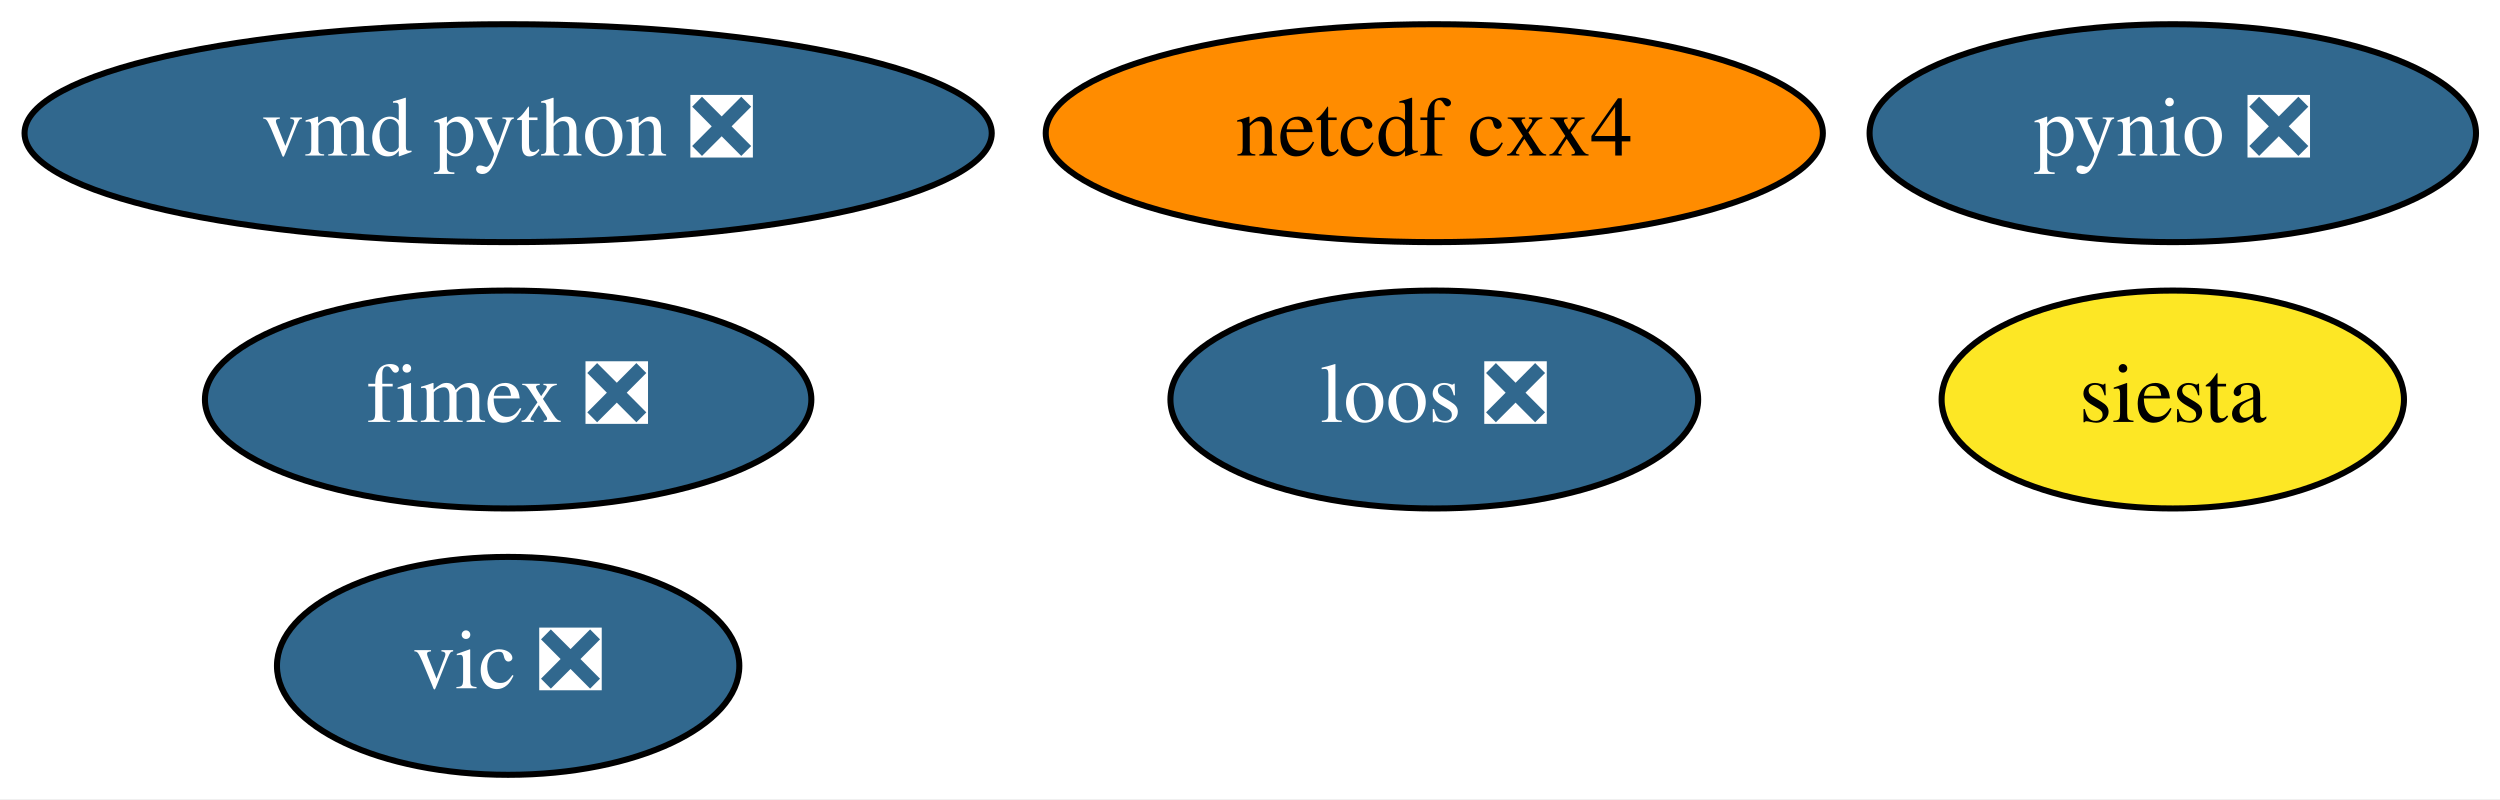
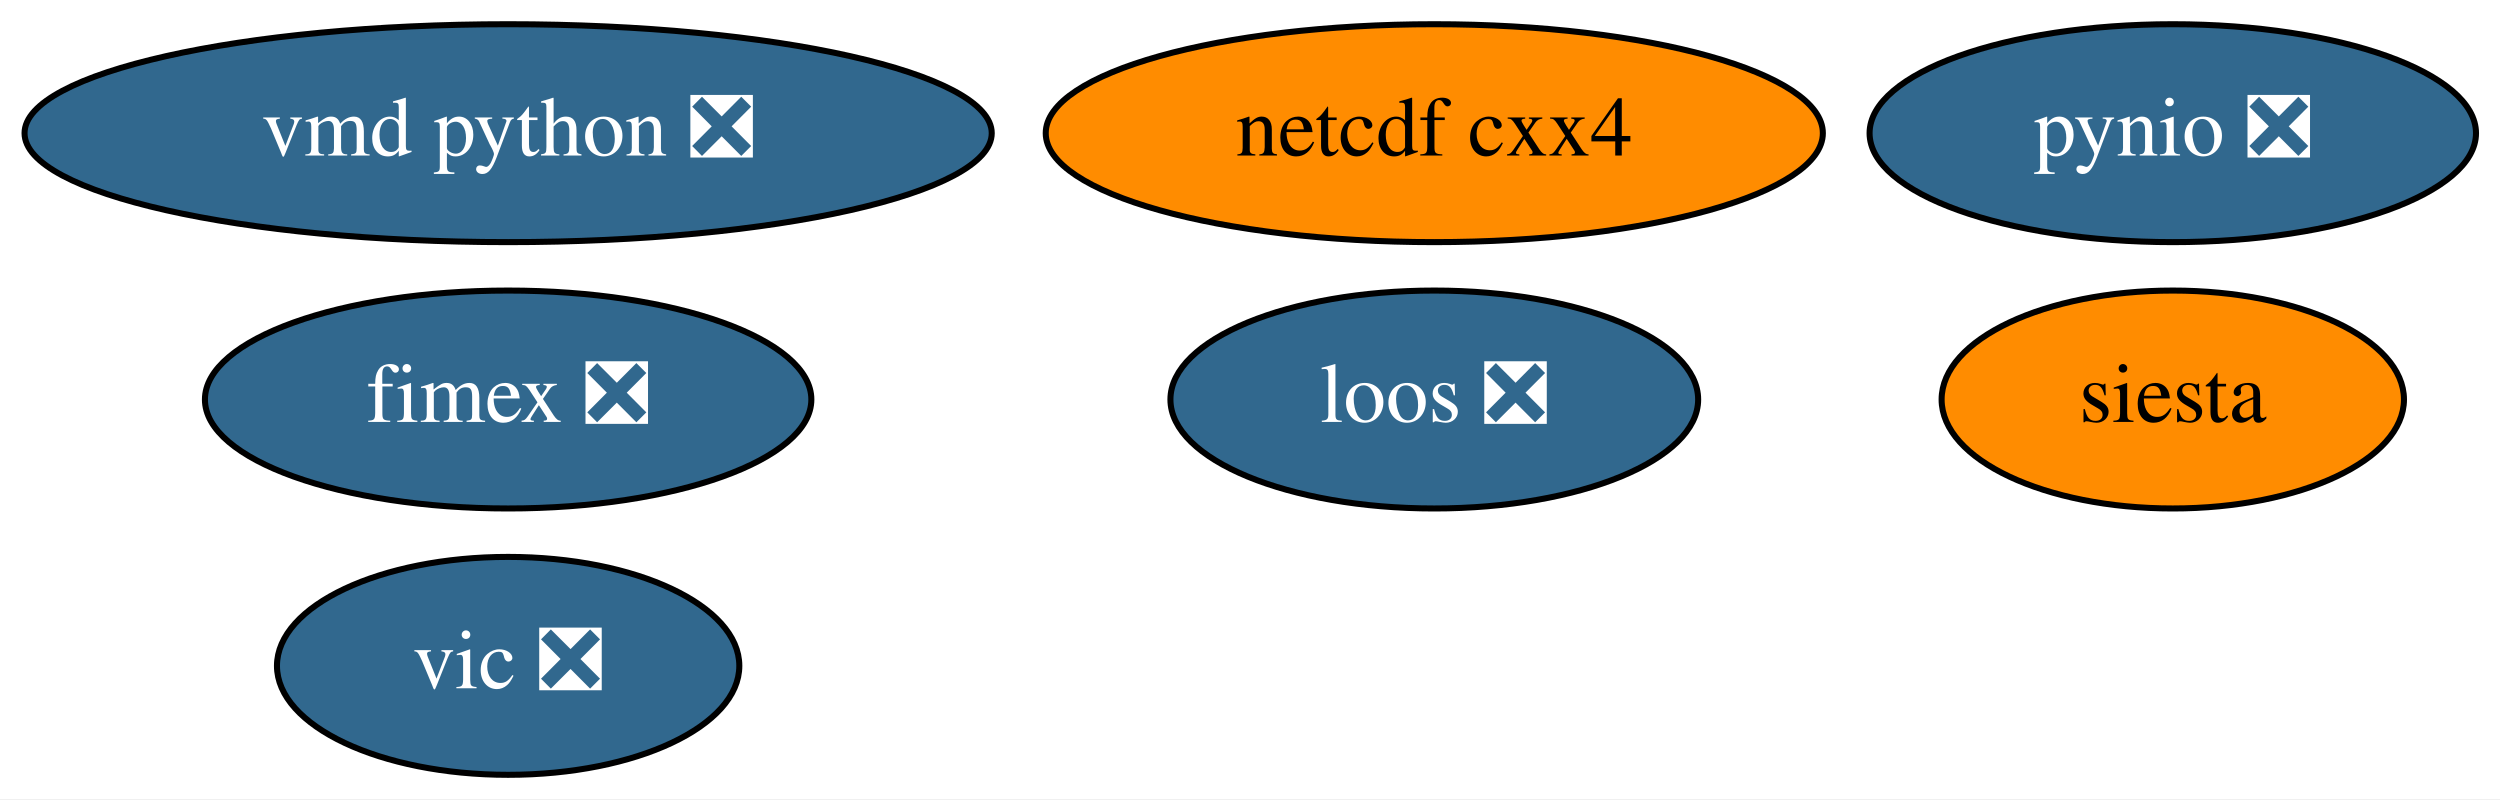
<svg xmlns="http://www.w3.org/2000/svg" xmlns:xlink="http://www.w3.org/1999/xlink" width="413pt" height="132pt" viewBox="0.00 0.00 412.99 132.00">
  <g id="graph0" class="graph" transform="scale(1 1) rotate(0) translate(4 128)">
    <polygon fill="white" stroke="transparent" points="-4,4 -4,-128 408.99,-128 408.99,4 -4,4" />
    <g id="node1" class="node">
      <g id="a_node1">
        <a xlink:href="https://github.com/conda-forge/netcdf-cxx4-feedstock" xlink:title="netcdf cxx4">
          <ellipse fill="#ff8c00" stroke="black" cx="232.94" cy="-106" rx="64.19" ry="18" />
          <text text-anchor="middle" x="232.94" y="-102.3" font-family="Times,serif" font-size="14.00">netcdf cxx4</text>
        </a>
      </g>
    </g>
    <g id="node2" class="node">
      <g id="a_node2">
        <a xlink:href="https://github.com/conda-forge/pynio-feedstock/pull/129" xlink:title="pynio ❎">
          <ellipse fill="#31688e" stroke="black" cx="354.94" cy="-106" rx="50.09" ry="18" />
          <text text-anchor="middle" x="354.94" y="-102.3" font-family="Times,serif" font-size="14.00" fill="white">pynio ❎</text>
        </a>
      </g>
    </g>
    <g id="node3" class="node">
      <g id="a_node3">
        <a xlink:href="https://github.com/conda-forge/siesta-feedstock" xlink:title="siesta">
-           <ellipse fill="#fde725" stroke="black" cx="354.94" cy="-62" rx="38.19" ry="18" />
+           <ellipse fill="#ff8c00" stroke="black" cx="354.94" cy="-62" rx="38.19" ry="18" />
          <text text-anchor="middle" x="354.94" y="-58.3" font-family="Times,serif" font-size="14.00">siesta</text>
        </a>
      </g>
    </g>
    <g id="node4" class="node">
      <g id="a_node4">
        <a xlink:href="https://github.com/conda-forge/vic-feedstock/pull/21" xlink:title="vic ❎">
          <ellipse fill="#31688e" stroke="black" cx="79.94" cy="-18" rx="38.19" ry="18" />
          <text text-anchor="middle" x="79.94" y="-14.3" font-family="Times,serif" font-size="14.00" fill="white">vic ❎</text>
        </a>
      </g>
    </g>
    <g id="node5" class="node">
      <g id="a_node5">
        <a xlink:href="https://github.com/conda-forge/vmd-python-feedstock/pull/30" xlink:title="vmd python ❎">
          <ellipse fill="#31688e" stroke="black" cx="79.94" cy="-106" rx="79.89" ry="18" />
          <text text-anchor="middle" x="79.94" y="-102.3" font-family="Times,serif" font-size="14.00" fill="white">vmd python ❎</text>
        </a>
      </g>
    </g>
    <g id="node6" class="node">
      <g id="a_node6">
        <a xlink:href="https://github.com/conda-forge/fimex-feedstock/pull/54" xlink:title="fimex ❎">
          <ellipse fill="#31688e" stroke="black" cx="79.94" cy="-62" rx="50.09" ry="18" />
          <text text-anchor="middle" x="79.94" y="-58.3" font-family="Times,serif" font-size="14.00" fill="white">fimex ❎</text>
        </a>
      </g>
    </g>
    <g id="node7" class="node">
      <g id="a_node7">
        <a xlink:href="https://github.com/conda-forge/loos-feedstock/pull/10" xlink:title="loos ❎">
          <ellipse fill="#31688e" stroke="black" cx="232.94" cy="-62" rx="43.59" ry="18" />
          <text text-anchor="middle" x="232.94" y="-58.3" font-family="Times,serif" font-size="14.00" fill="white">loos ❎</text>
        </a>
      </g>
    </g>
  </g>
</svg>
